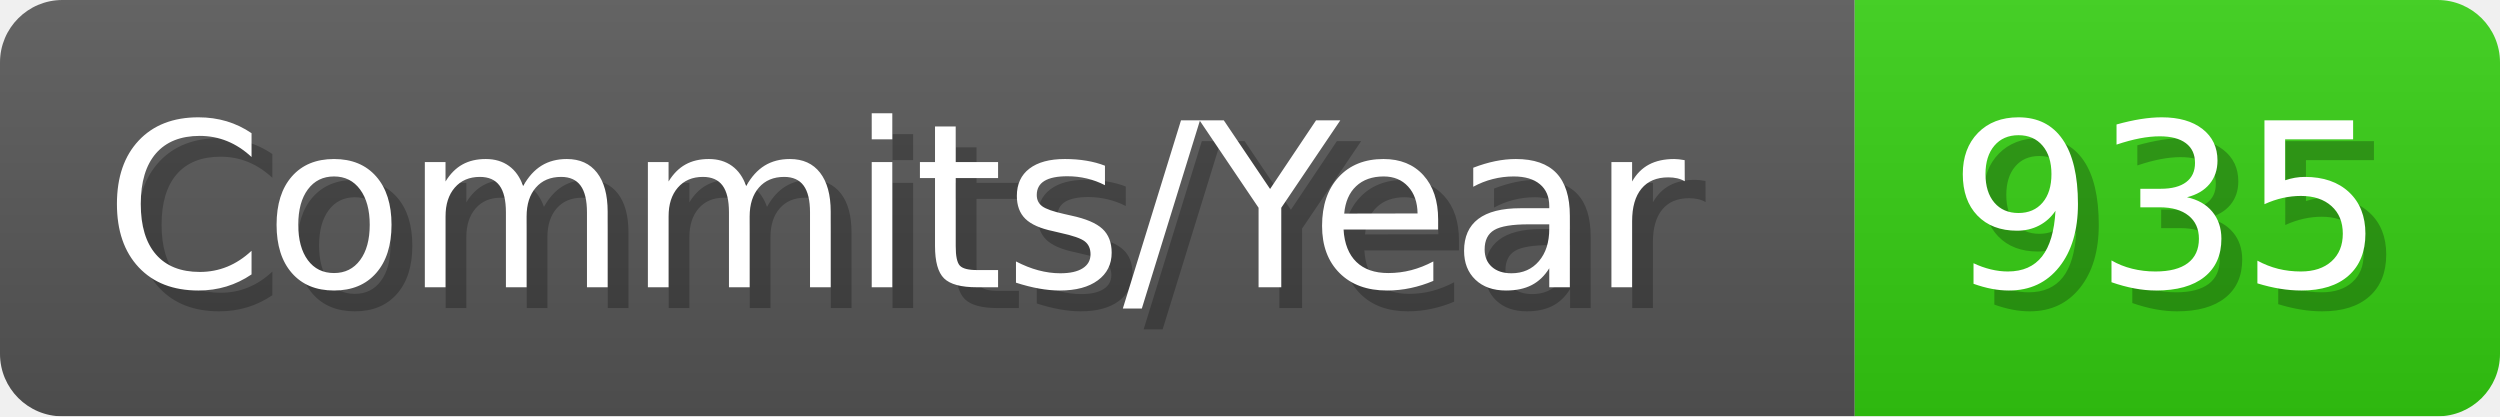
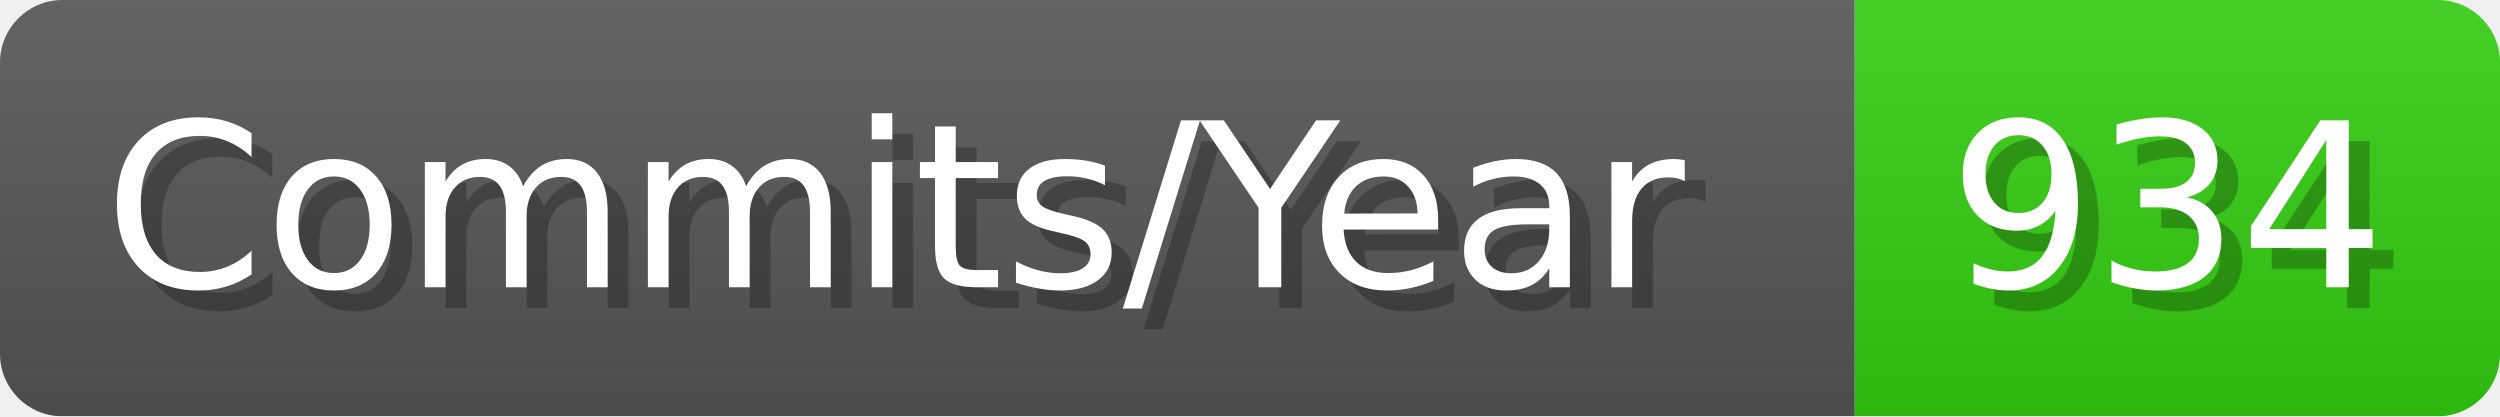
- <svg xmlns="http://www.w3.org/2000/svg" width="120.1" height="20" viewBox="0 0 1201 200" role="img" aria-label="Commits/Year: 935">
+ <svg xmlns="http://www.w3.org/2000/svg" width="120.1" height="20" viewBox="0 0 1201 200" role="img" aria-label="Commits/Year: 934">
  <linearGradient id="aUPdi" x2="0" y2="100%">
    <stop offset="0" stop-opacity=".1" stop-color="#EEE" />
    <stop offset="1" stop-opacity=".1" />
  </linearGradient>
  <mask id="WfAiQ">
    <rect width="1201" height="200" rx="30" fill="#FFF" />
  </mask>
  <g mask="url(#WfAiQ)">
    <rect width="891" height="200" fill="#555" />
    <rect width="310" height="200" fill="#3C1" x="891" />
    <rect width="1201" height="200" fill="url(#aUPdi)" />
  </g>
  <g aria-hidden="true" fill="#fff" text-anchor="start" font-family="Verdana,DejaVu Sans,sans-serif" font-size="110">
    <text x="60" y="148" textLength="791" fill="#000" opacity="0.25">Commits/Year</text>
    <text x="50" y="138" textLength="791">Commits/Year</text>
-     <text x="946" y="148" textLength="210" fill="#000" opacity="0.25">935</text>
-     <text x="936" y="138" textLength="210">935</text>
+     <text x="946" y="148" textLength="210" fill="#000" opacity="0.25">934</text>
+     <text x="936" y="138" textLength="210">934</text>
  </g>
</svg>
